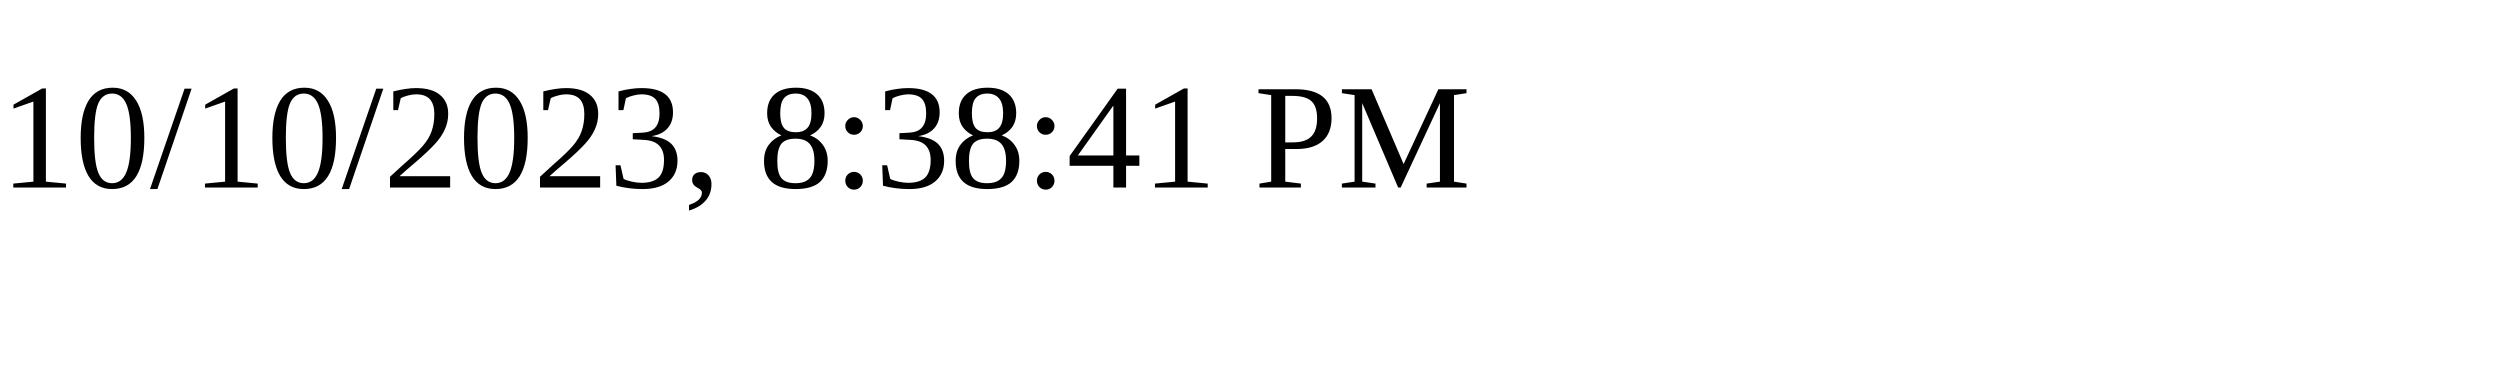
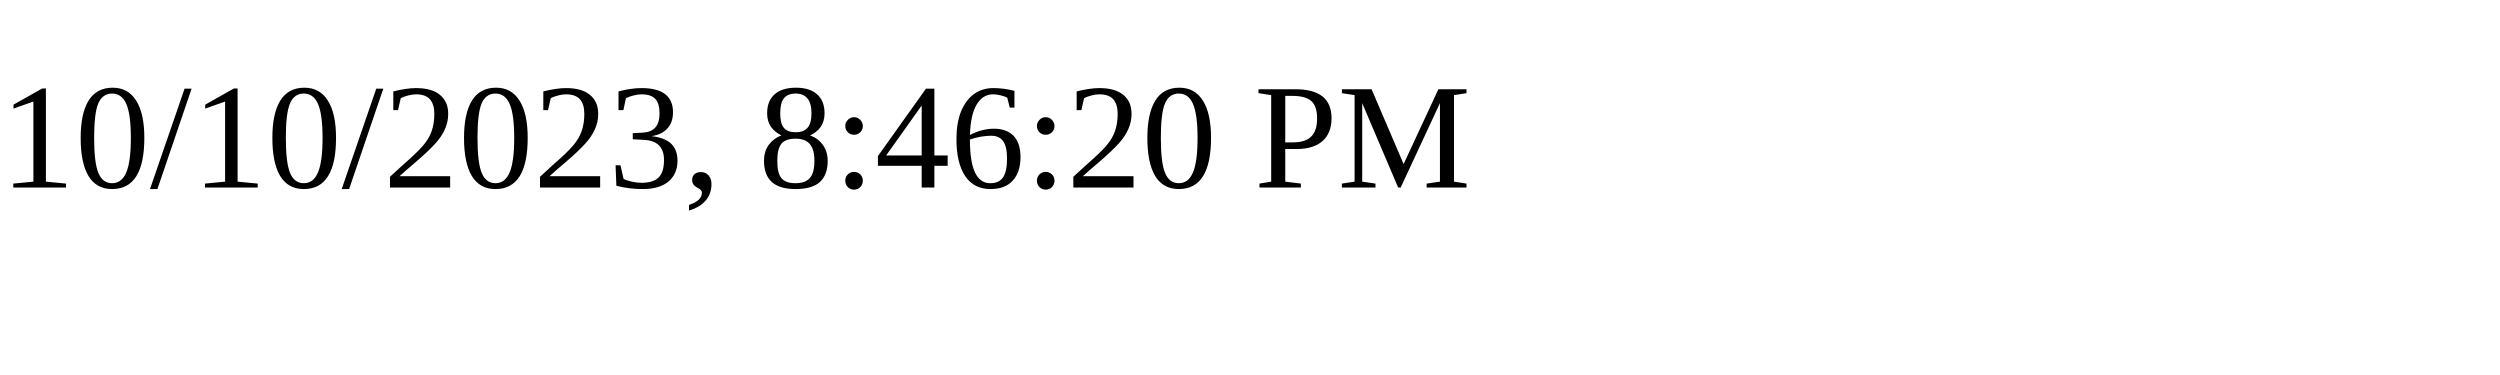
<svg xmlns="http://www.w3.org/2000/svg" height="30" width="200">
-   <text x="0" y="15">10/10/2023, 8:38:41 PM</text>
+   <text x="0" y="15">10/10/2023, 8:46:20 PM</text>
</svg>
